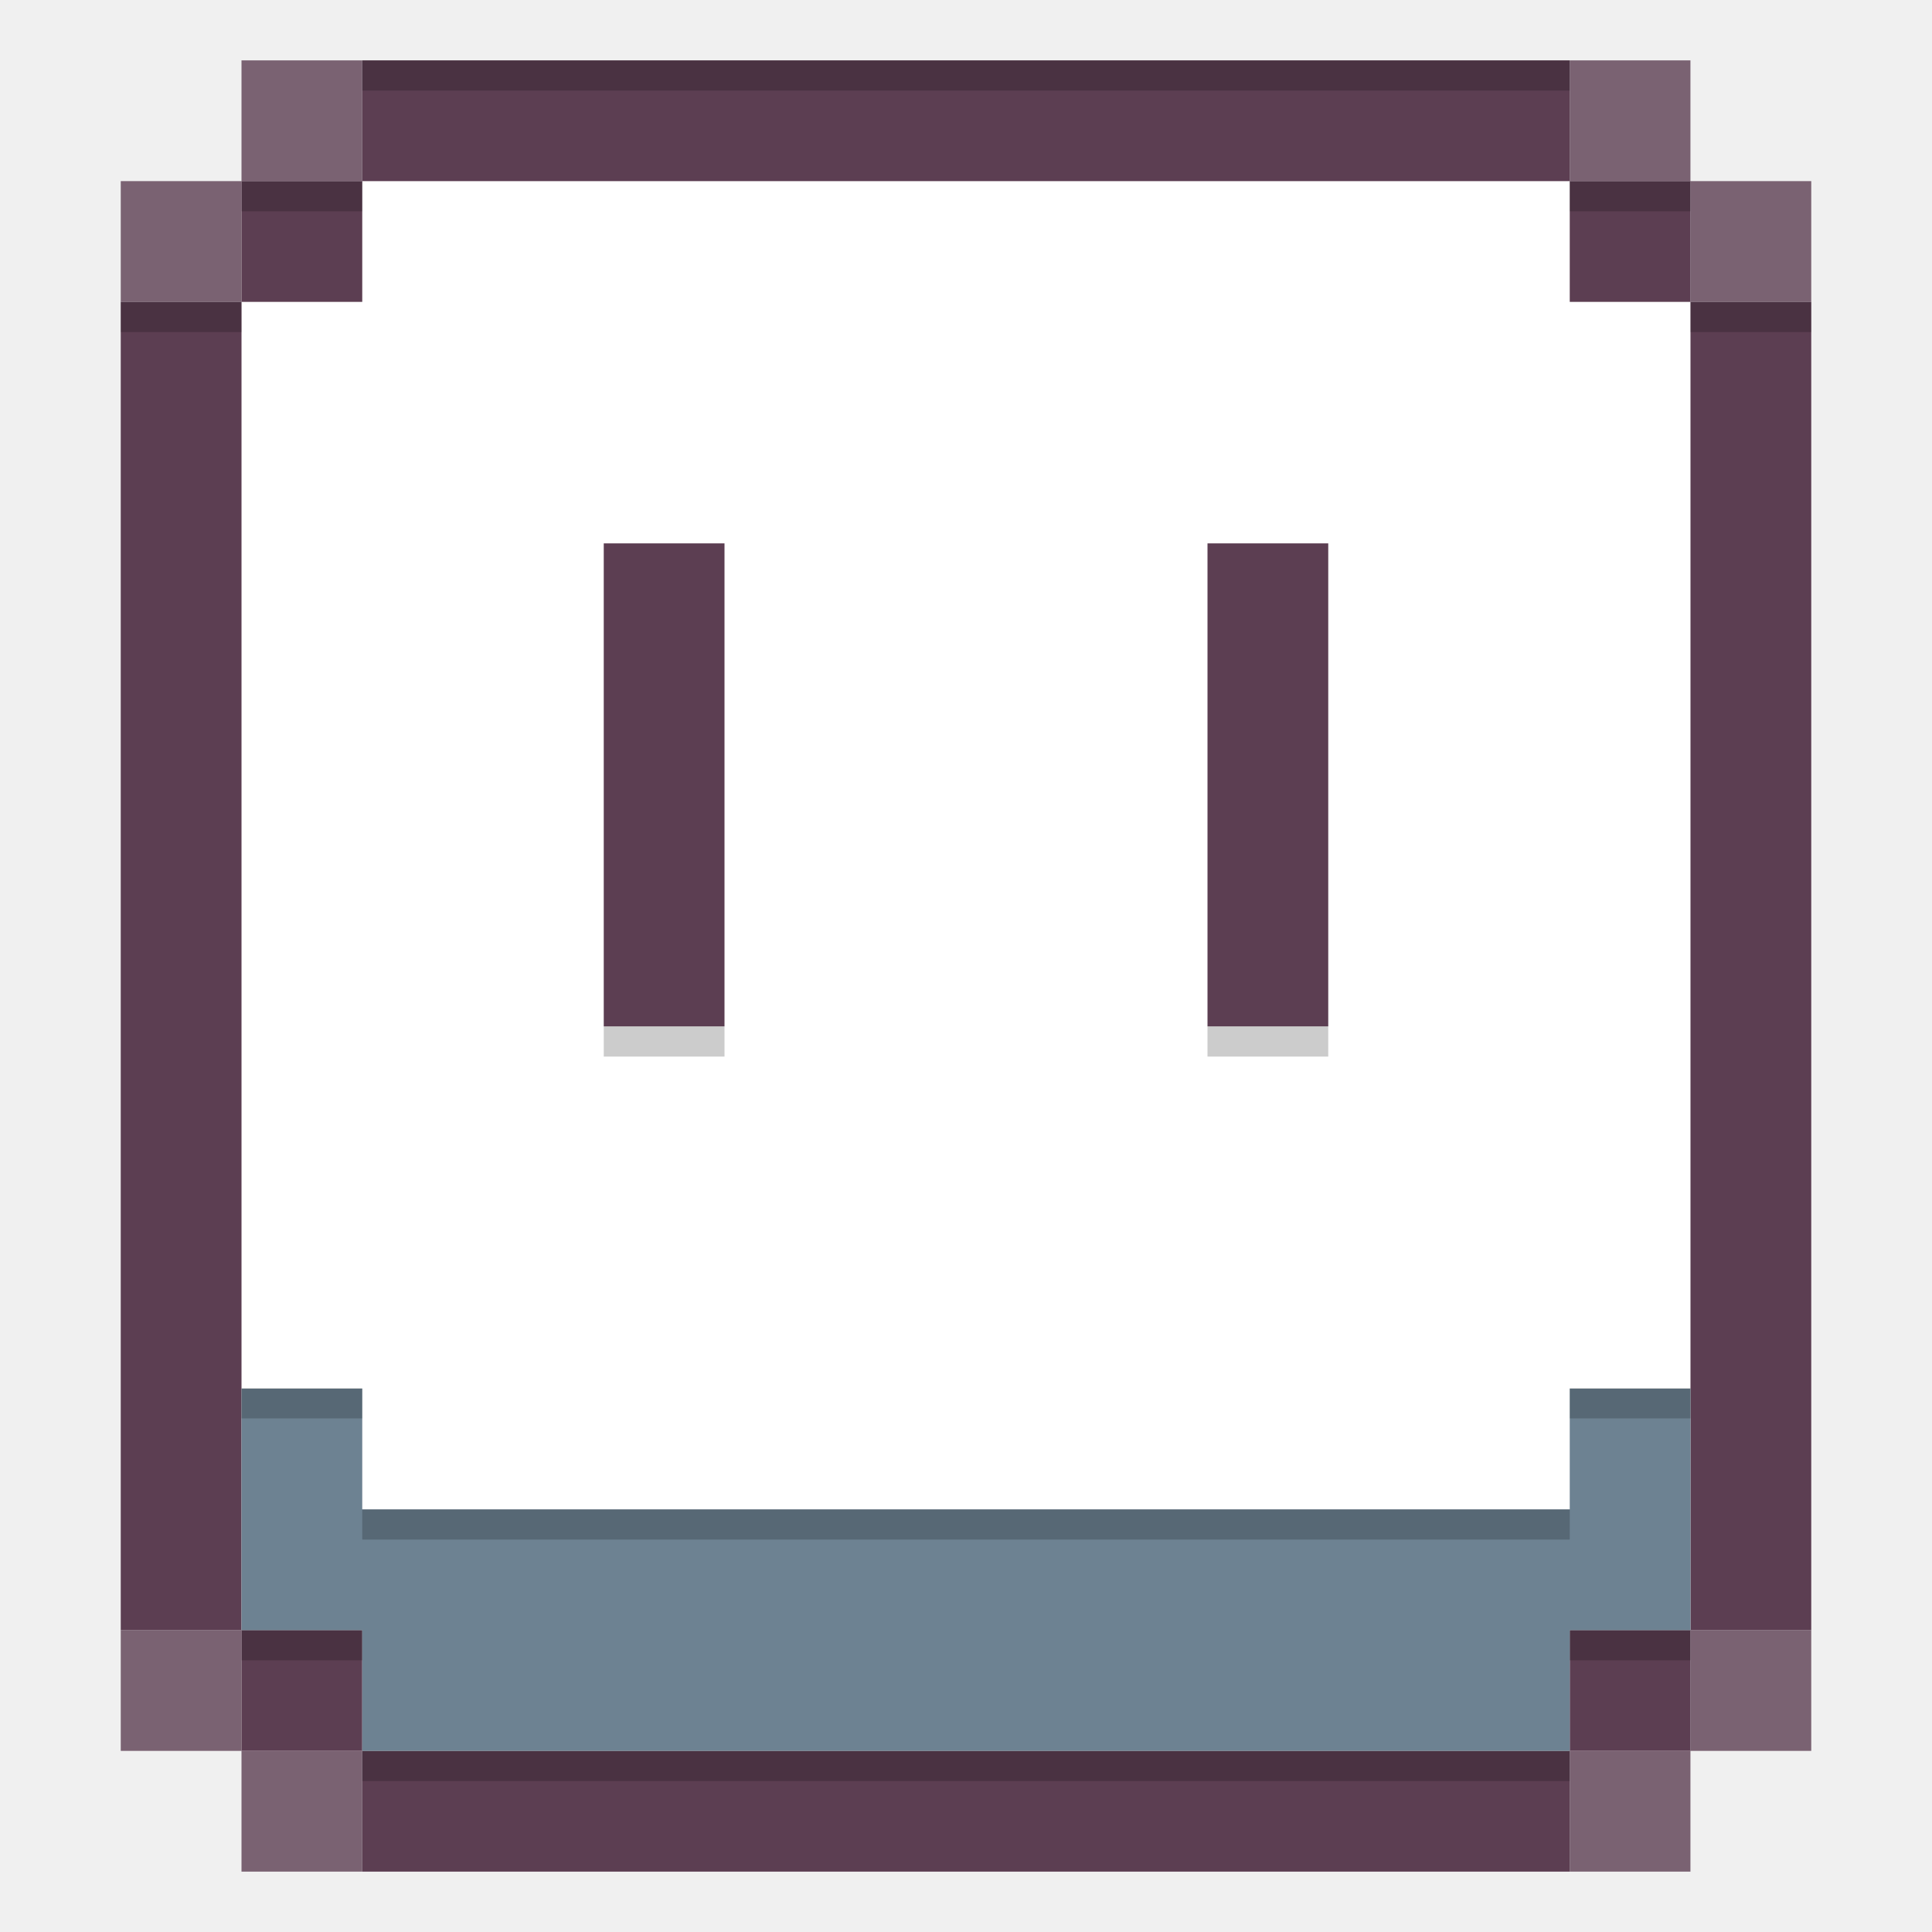
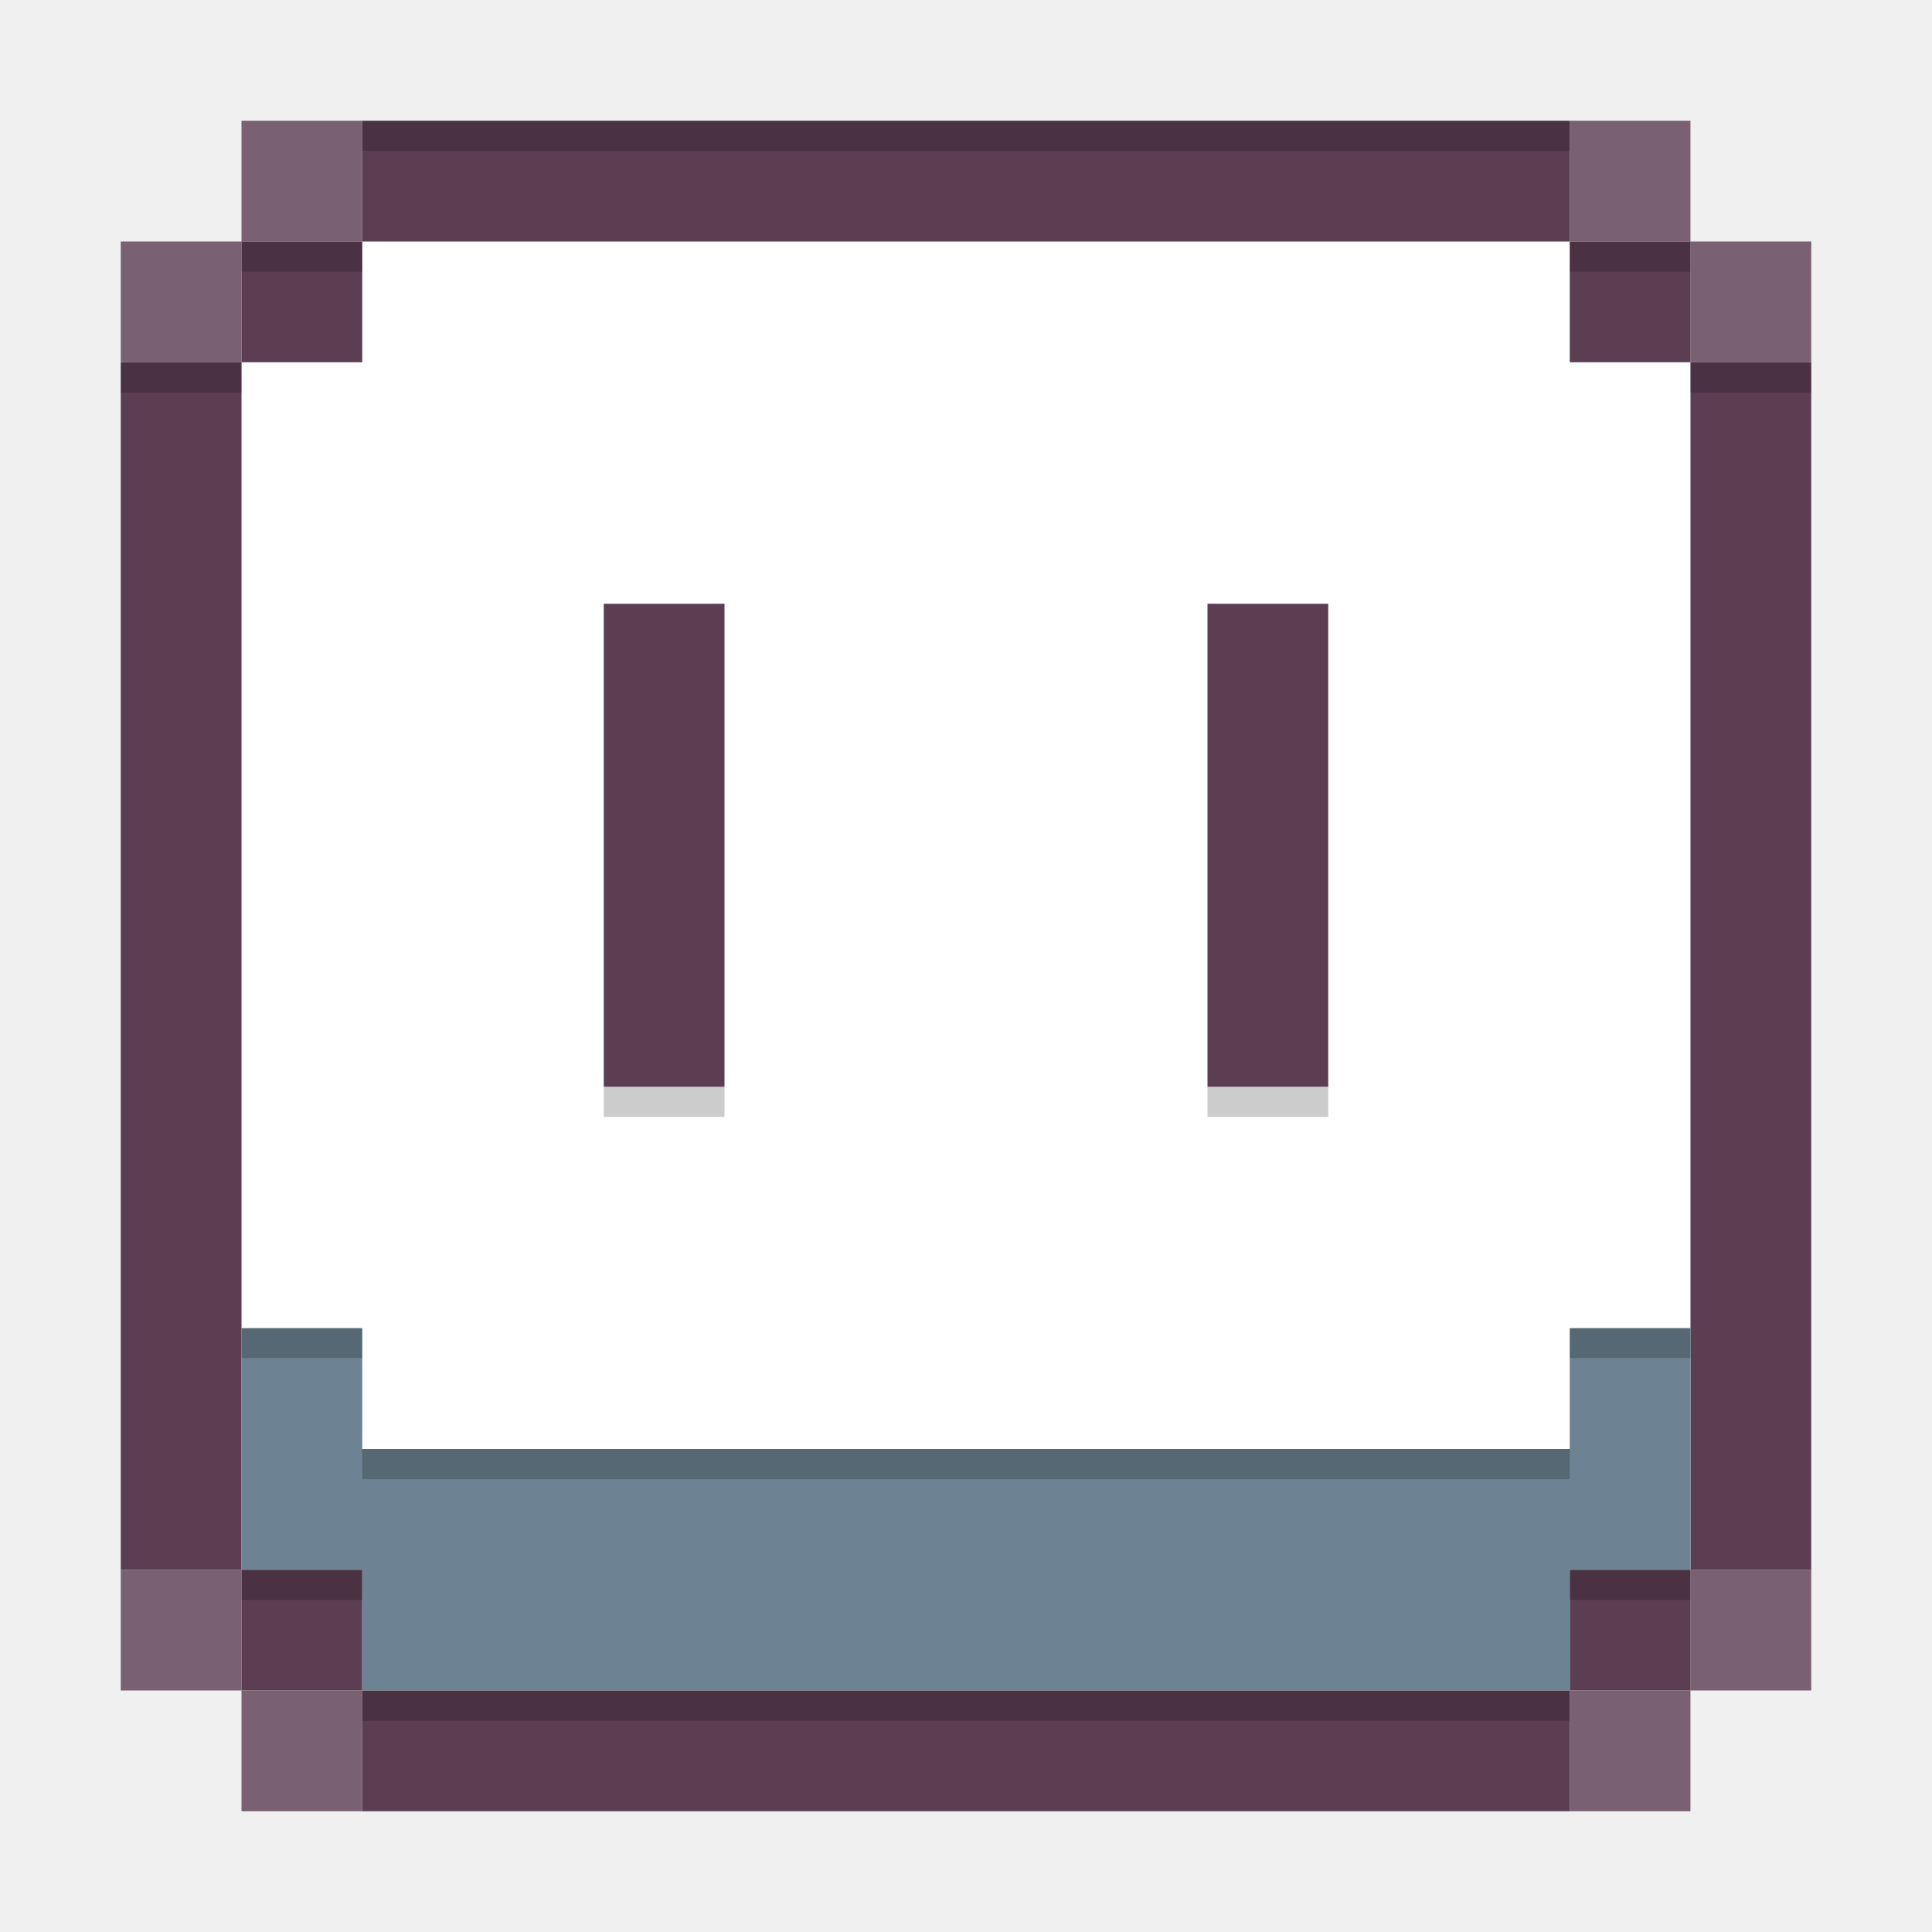
<svg xmlns="http://www.w3.org/2000/svg" width="64" height="64" version="1">
-   <rect x="8" y="6" width="48" height="52" style="fill:#ffffff" />
-   <path d="m12 2v4h40v-4zm40 4v4h4v-4zm4 4v44h4v-44zm0 44h-4v4h4zm-4 4h-40v4h40zm-40 0v-4h-4v4zm-4-4v-44h-4v44zm0-44h4v-4h-4zm12 8v16h4v-16zm20 0v16h4v-16z" style="fill:#5c3e52" />
-   <path d="m8 46v8h4v4h40v-4h4v-8h-4v4h-40v-4z" style="fill:#6d8292" />
-   <rect x="4" y="10" width="4" height="1" style="opacity:.2" />
-   <rect x="8" y="6" width="4" height="1" style="opacity:.2" />
-   <rect x="52" y="6" width="4" height="1" style="opacity:.2" />
-   <rect x="56" y="10" width="4" height="1" style="opacity:.2" />
-   <rect x="8" y="45.987" width="4" height="1" style="opacity:.2" />
-   <rect x="8" y="54" width="4" height="1" style="opacity:.2" />
-   <rect x="52" y="45.987" width="4" height="1" style="opacity:.2" />
-   <rect x="52" y="54" width="4" height="1" style="opacity:.2" />
-   <rect x="12" y="50" width="40" height="1" style="opacity:.2" />
-   <rect x="12" y="58" width="40" height="1" style="opacity:.2" />
-   <path d="m20 34.001v1h4v-1zm20 0v1h4v-1z" style="opacity:.2" />
-   <rect x="12" y="2" width="40" height="1" style="opacity:.2" />
-   <path d="m8 2v4h4v-4zm0 4h-4v4h4zm44-4v4h3.998v-4zm3.998 4v4h4.002v-4zm-51.998 48v4h4v-4zm4 4v4h4v-4zm47.998-4v4h4.002v-4zm0 4h-3.998v4h3.998z" style="fill:#5c3e52;opacity:.8" />
+   <rect x="8" y="8" width="48" height="48" style="fill:#ffffff" />
+   <path d="m12 4v4h40v-4zm40 4v4h4v-4zm4 4v40h4v-40zm0 40h-4v4h4zm-4 4h-40v4h40zm-40 0v-4h-4v4zm-4-4v-40h-4v40zm0-40h4v-4h-4zm12 8v16h4v-16zm20 0v16h4v-16z" style="fill:#5c3e52" />
+   <path d="m8 44v8h4v4h40v-4h4v-8h-4v4h-40v-4z" style="fill:#6d8292" />
+   <rect x="4" y="12" width="4" height="1" style="opacity:.2" />
+   <rect x="8" y="8" width="4" height="1" style="opacity:.2" />
+   <rect x="52" y="8" width="4" height="1" style="opacity:.2" />
+   <rect x="56" y="12" width="4" height="1" style="opacity:.2" />
+   <rect x="8" y="43.987" width="4" height="1" style="opacity:.2" />
+   <rect x="8" y="52" width="4" height="1" style="opacity:.2" />
+   <rect x="52" y="43.987" width="4" height="1" style="opacity:.2" />
+   <rect x="52" y="52" width="4" height="1" style="opacity:.2" />
+   <rect x="12" y="48" width="40" height="1" style="opacity:.2" />
+   <rect x="12" y="56" width="40" height="1" style="opacity:.2" />
+   <path d="m20 36.001v1h4v-1zm20 0v1h4v-1z" style="opacity:.2" />
+   <rect x="12" y="4" width="40" height="1" style="opacity:.2" />
+   <path d="m8 4v4h4v-4zm0 4h-4v4h4zm44-4v4h3.998v-4zm3.998 4v4h4.002v-4zm-51.998 44v4h4v-4zm4 4v4h4v-4zm47.998-4v4h4.002v-4zm0 4h-3.998v4h3.998z" style="fill-opacity:.8;fill:#5c3e52" />
</svg>
